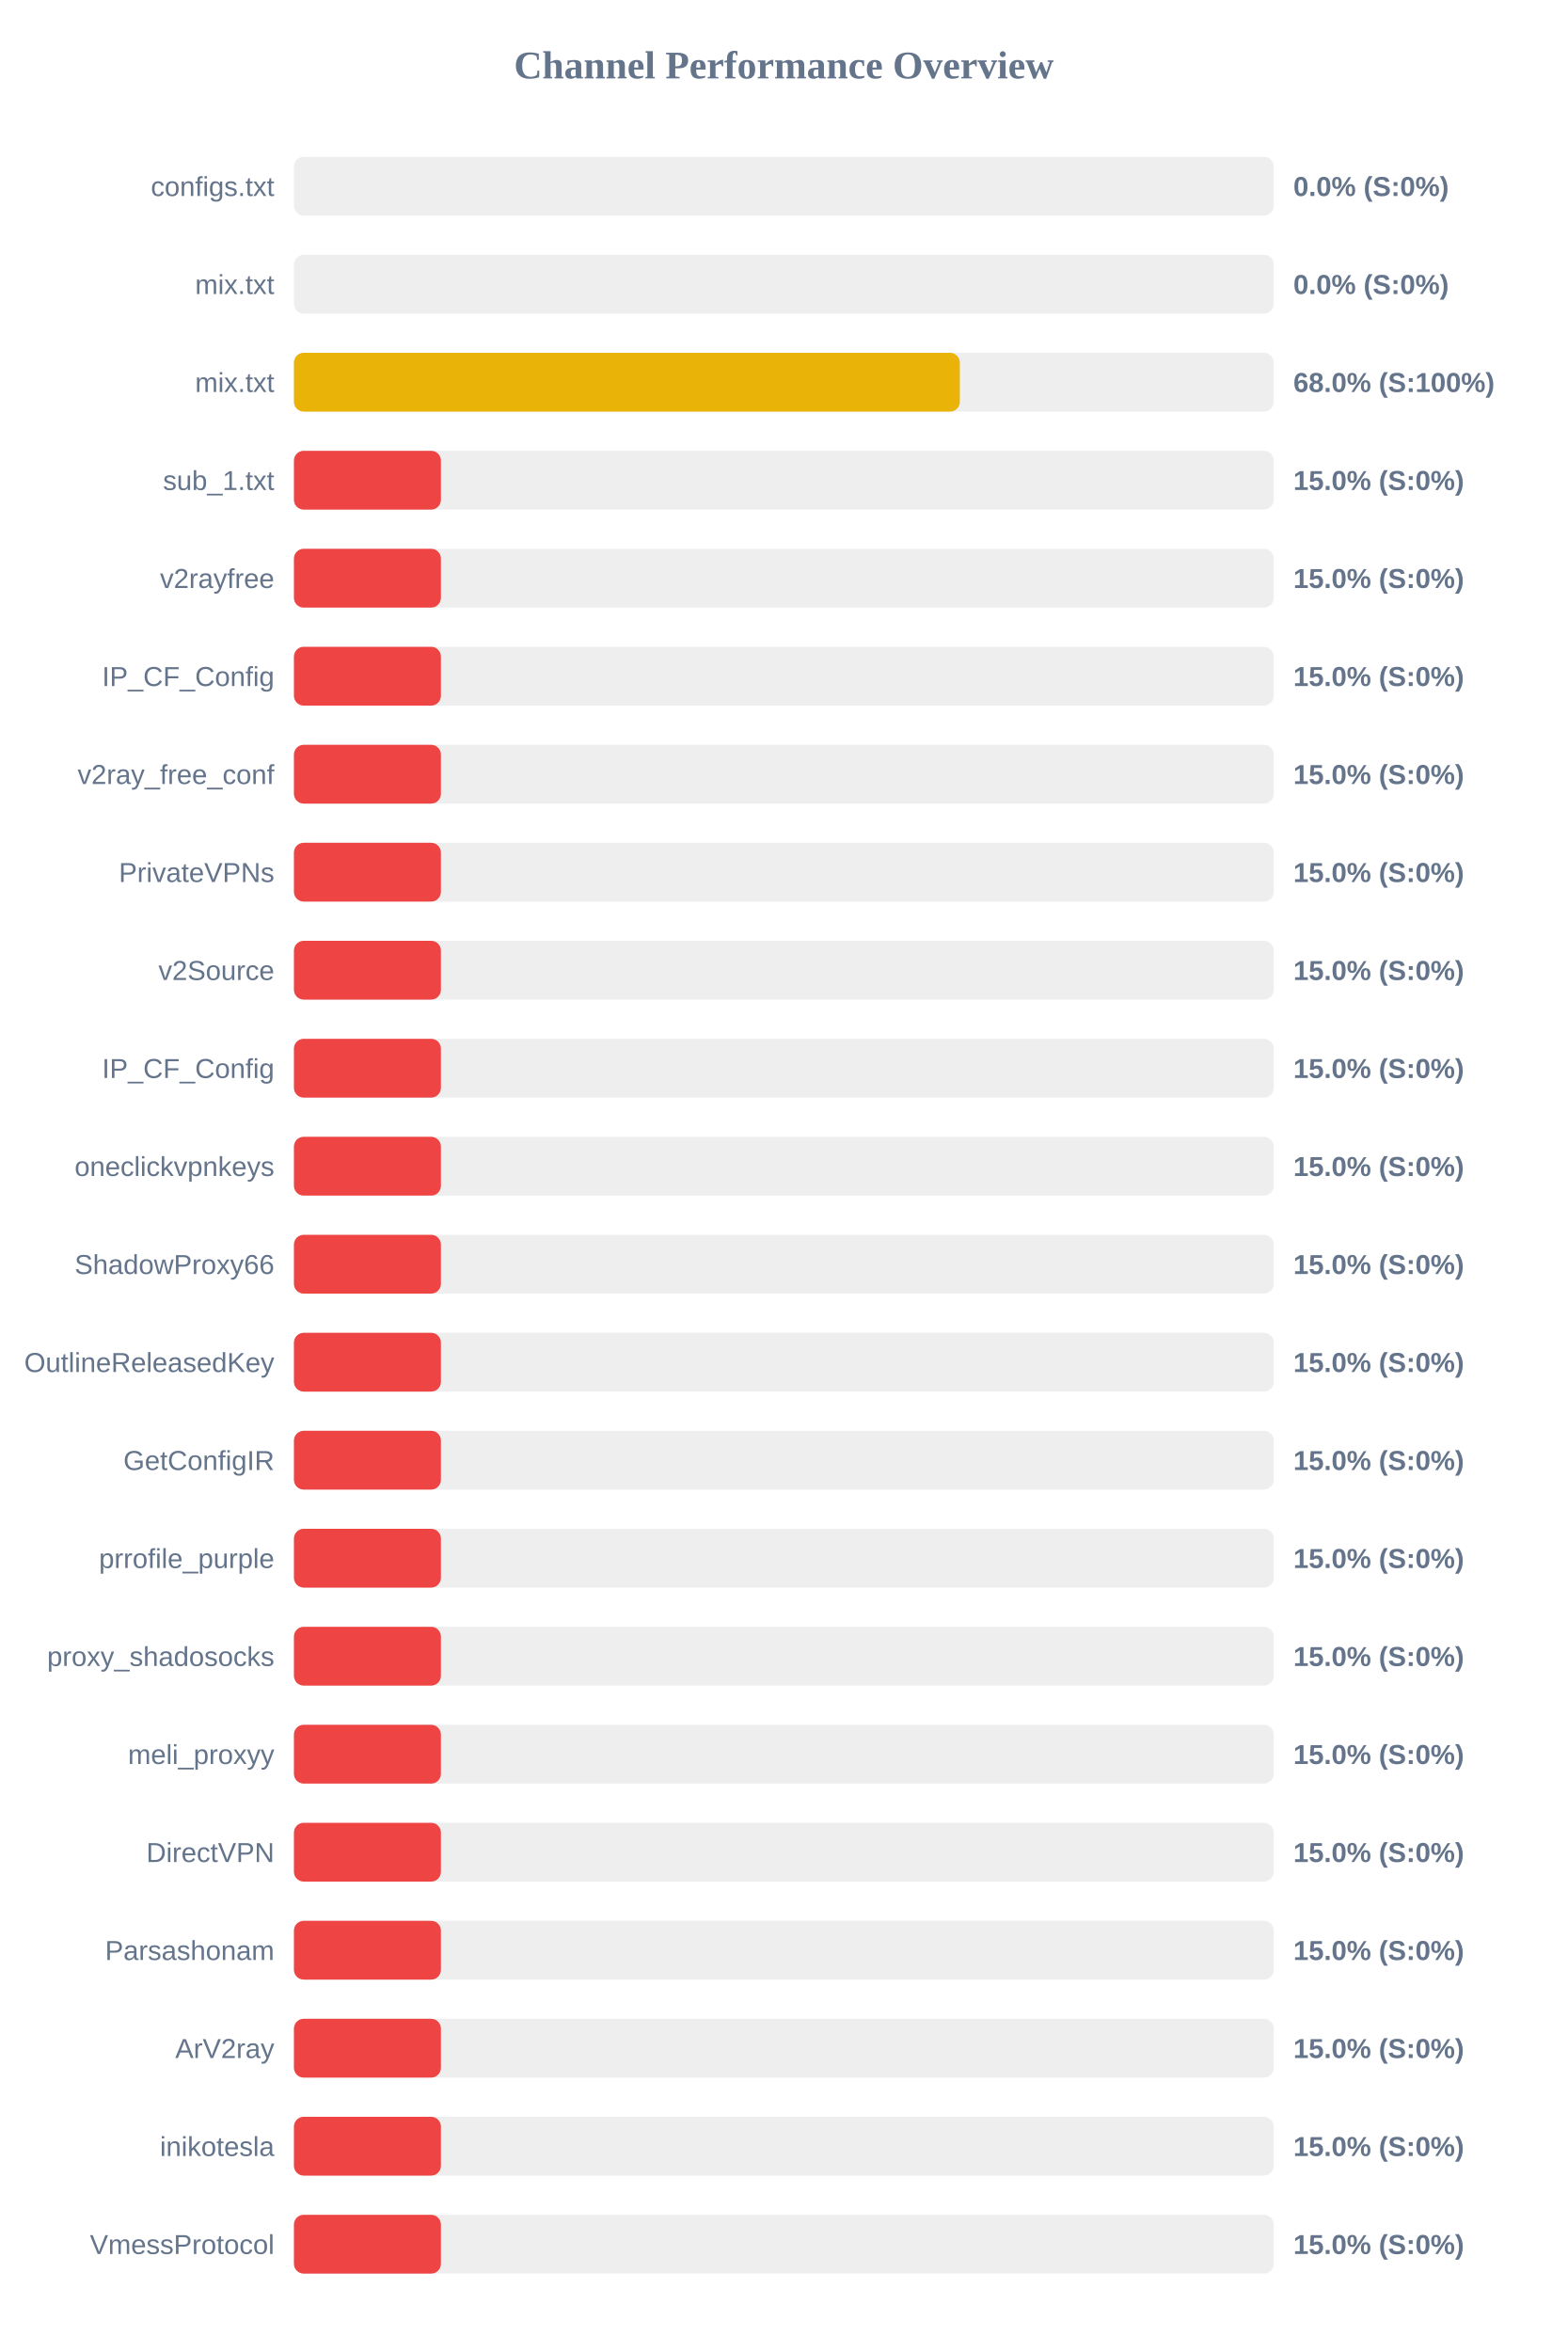
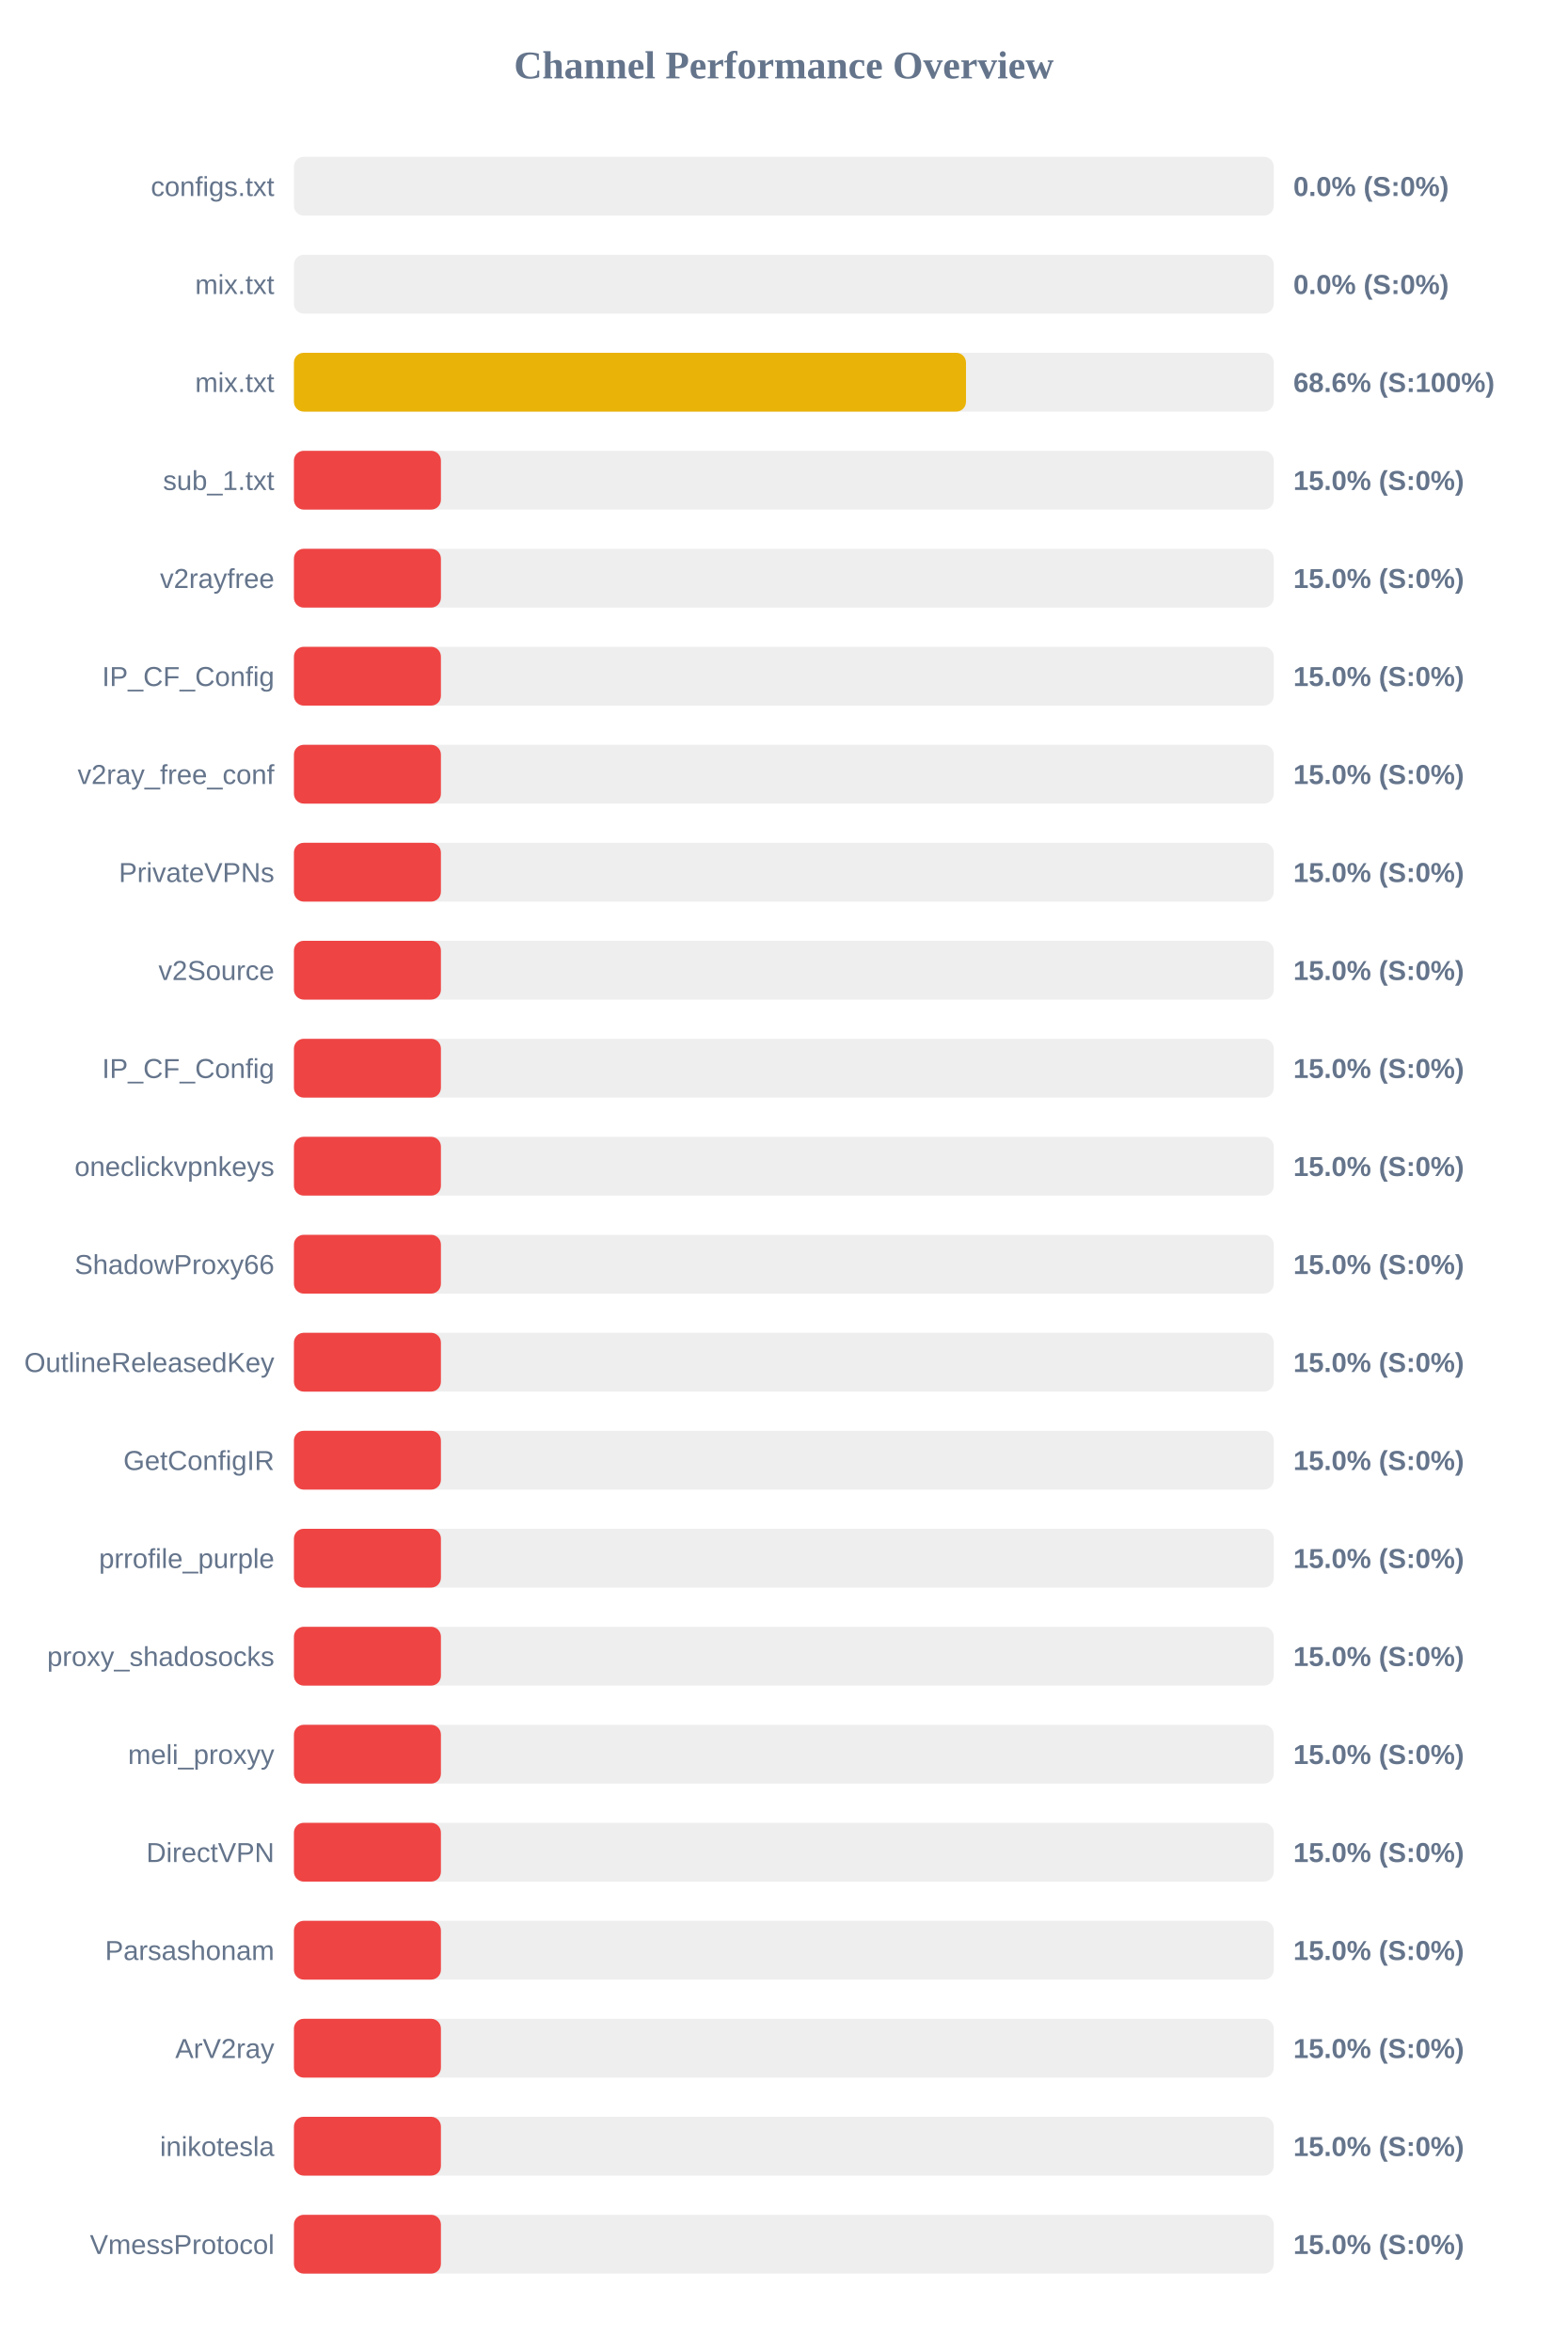
<svg xmlns="http://www.w3.org/2000/svg" width="800" height="1200" version="1.1">
  <style>
        .row { font: 14px Arial; fill: #64748b; }
        .score { font: bold 14px Arial; fill: #64748b; }
    </style>
  <text x="400" y="40" text-anchor="middle" font-size="20px" font-weight="bold" fill="#64748b">Channel Performance Overview</text>
  <rect x="150" y="80" width="500" height="30" fill="#eee" rx="5" />
  <rect x="150" y="80" width="0.0" height="30" fill="#ef4444" rx="5" />
  <text x="140" y="100" text-anchor="end" class="row">configs.txt</text>
  <text x="660" y="100" text-anchor="start" class="score">0.0% (S:0%)</text>
  <rect x="150" y="130" width="500" height="30" fill="#eee" rx="5" />
  <rect x="150" y="130" width="0.0" height="30" fill="#ef4444" rx="5" />
  <text x="140" y="150" text-anchor="end" class="row">mix.txt</text>
  <text x="660" y="150" text-anchor="start" class="score">0.0% (S:0%)</text>
  <rect x="150" y="180" width="500" height="30" fill="#eee" rx="5" />
-   <rect x="150" y="180" width="339.8" height="30" fill="#eab308" rx="5" />
+   <rect x="150" y="180" width="342.95" height="30" fill="#eab308" rx="5" />
  <text x="140" y="200" text-anchor="end" class="row">mix.txt</text>
-   <text x="660" y="200" text-anchor="start" class="score">68.0% (S:100%)</text>
+   <text x="660" y="200" text-anchor="start" class="score">68.6% (S:100%)</text>
  <rect x="150" y="230" width="500" height="30" fill="#eee" rx="5" />
  <rect x="150" y="230" width="75.0" height="30" fill="#ef4444" rx="5" />
  <text x="140" y="250" text-anchor="end" class="row">sub_1.txt</text>
  <text x="660" y="250" text-anchor="start" class="score">15.0% (S:0%)</text>
  <rect x="150" y="280" width="500" height="30" fill="#eee" rx="5" />
  <rect x="150" y="280" width="75.0" height="30" fill="#ef4444" rx="5" />
  <text x="140" y="300" text-anchor="end" class="row">v2rayfree</text>
  <text x="660" y="300" text-anchor="start" class="score">15.0% (S:0%)</text>
  <rect x="150" y="330" width="500" height="30" fill="#eee" rx="5" />
  <rect x="150" y="330" width="75.0" height="30" fill="#ef4444" rx="5" />
  <text x="140" y="350" text-anchor="end" class="row">IP_CF_Config</text>
  <text x="660" y="350" text-anchor="start" class="score">15.0% (S:0%)</text>
  <rect x="150" y="380" width="500" height="30" fill="#eee" rx="5" />
  <rect x="150" y="380" width="75.0" height="30" fill="#ef4444" rx="5" />
  <text x="140" y="400" text-anchor="end" class="row">v2ray_free_conf</text>
  <text x="660" y="400" text-anchor="start" class="score">15.0% (S:0%)</text>
  <rect x="150" y="430" width="500" height="30" fill="#eee" rx="5" />
  <rect x="150" y="430" width="75.0" height="30" fill="#ef4444" rx="5" />
  <text x="140" y="450" text-anchor="end" class="row">PrivateVPNs</text>
  <text x="660" y="450" text-anchor="start" class="score">15.0% (S:0%)</text>
  <rect x="150" y="480" width="500" height="30" fill="#eee" rx="5" />
  <rect x="150" y="480" width="75.0" height="30" fill="#ef4444" rx="5" />
  <text x="140" y="500" text-anchor="end" class="row">v2Source</text>
  <text x="660" y="500" text-anchor="start" class="score">15.0% (S:0%)</text>
  <rect x="150" y="530" width="500" height="30" fill="#eee" rx="5" />
  <rect x="150" y="530" width="75.0" height="30" fill="#ef4444" rx="5" />
  <text x="140" y="550" text-anchor="end" class="row">IP_CF_Config</text>
  <text x="660" y="550" text-anchor="start" class="score">15.0% (S:0%)</text>
  <rect x="150" y="580" width="500" height="30" fill="#eee" rx="5" />
  <rect x="150" y="580" width="75.0" height="30" fill="#ef4444" rx="5" />
  <text x="140" y="600" text-anchor="end" class="row">oneclickvpnkeys</text>
  <text x="660" y="600" text-anchor="start" class="score">15.0% (S:0%)</text>
  <rect x="150" y="630" width="500" height="30" fill="#eee" rx="5" />
  <rect x="150" y="630" width="75.0" height="30" fill="#ef4444" rx="5" />
  <text x="140" y="650" text-anchor="end" class="row">ShadowProxy66</text>
  <text x="660" y="650" text-anchor="start" class="score">15.0% (S:0%)</text>
  <rect x="150" y="680" width="500" height="30" fill="#eee" rx="5" />
  <rect x="150" y="680" width="75.0" height="30" fill="#ef4444" rx="5" />
  <text x="140" y="700" text-anchor="end" class="row">OutlineReleasedKey</text>
  <text x="660" y="700" text-anchor="start" class="score">15.0% (S:0%)</text>
  <rect x="150" y="730" width="500" height="30" fill="#eee" rx="5" />
  <rect x="150" y="730" width="75.0" height="30" fill="#ef4444" rx="5" />
  <text x="140" y="750" text-anchor="end" class="row">GetConfigIR</text>
  <text x="660" y="750" text-anchor="start" class="score">15.0% (S:0%)</text>
  <rect x="150" y="780" width="500" height="30" fill="#eee" rx="5" />
  <rect x="150" y="780" width="75.0" height="30" fill="#ef4444" rx="5" />
  <text x="140" y="800" text-anchor="end" class="row">prrofile_purple</text>
  <text x="660" y="800" text-anchor="start" class="score">15.0% (S:0%)</text>
  <rect x="150" y="830" width="500" height="30" fill="#eee" rx="5" />
  <rect x="150" y="830" width="75.0" height="30" fill="#ef4444" rx="5" />
  <text x="140" y="850" text-anchor="end" class="row">proxy_shadosocks</text>
  <text x="660" y="850" text-anchor="start" class="score">15.0% (S:0%)</text>
  <rect x="150" y="880" width="500" height="30" fill="#eee" rx="5" />
  <rect x="150" y="880" width="75.0" height="30" fill="#ef4444" rx="5" />
  <text x="140" y="900" text-anchor="end" class="row">meli_proxyy</text>
  <text x="660" y="900" text-anchor="start" class="score">15.0% (S:0%)</text>
  <rect x="150" y="930" width="500" height="30" fill="#eee" rx="5" />
  <rect x="150" y="930" width="75.0" height="30" fill="#ef4444" rx="5" />
  <text x="140" y="950" text-anchor="end" class="row">DirectVPN</text>
  <text x="660" y="950" text-anchor="start" class="score">15.0% (S:0%)</text>
  <rect x="150" y="980" width="500" height="30" fill="#eee" rx="5" />
  <rect x="150" y="980" width="75.0" height="30" fill="#ef4444" rx="5" />
  <text x="140" y="1000" text-anchor="end" class="row">Parsashonam</text>
  <text x="660" y="1000" text-anchor="start" class="score">15.0% (S:0%)</text>
  <rect x="150" y="1030" width="500" height="30" fill="#eee" rx="5" />
  <rect x="150" y="1030" width="75.0" height="30" fill="#ef4444" rx="5" />
  <text x="140" y="1050" text-anchor="end" class="row">ArV2ray</text>
  <text x="660" y="1050" text-anchor="start" class="score">15.0% (S:0%)</text>
  <rect x="150" y="1080" width="500" height="30" fill="#eee" rx="5" />
  <rect x="150" y="1080" width="75.0" height="30" fill="#ef4444" rx="5" />
  <text x="140" y="1100" text-anchor="end" class="row">inikotesla</text>
  <text x="660" y="1100" text-anchor="start" class="score">15.0% (S:0%)</text>
  <rect x="150" y="1130" width="500" height="30" fill="#eee" rx="5" />
  <rect x="150" y="1130" width="75.0" height="30" fill="#ef4444" rx="5" />
  <text x="140" y="1150" text-anchor="end" class="row">VmessProtocol</text>
  <text x="660" y="1150" text-anchor="start" class="score">15.0% (S:0%)</text>
</svg>
